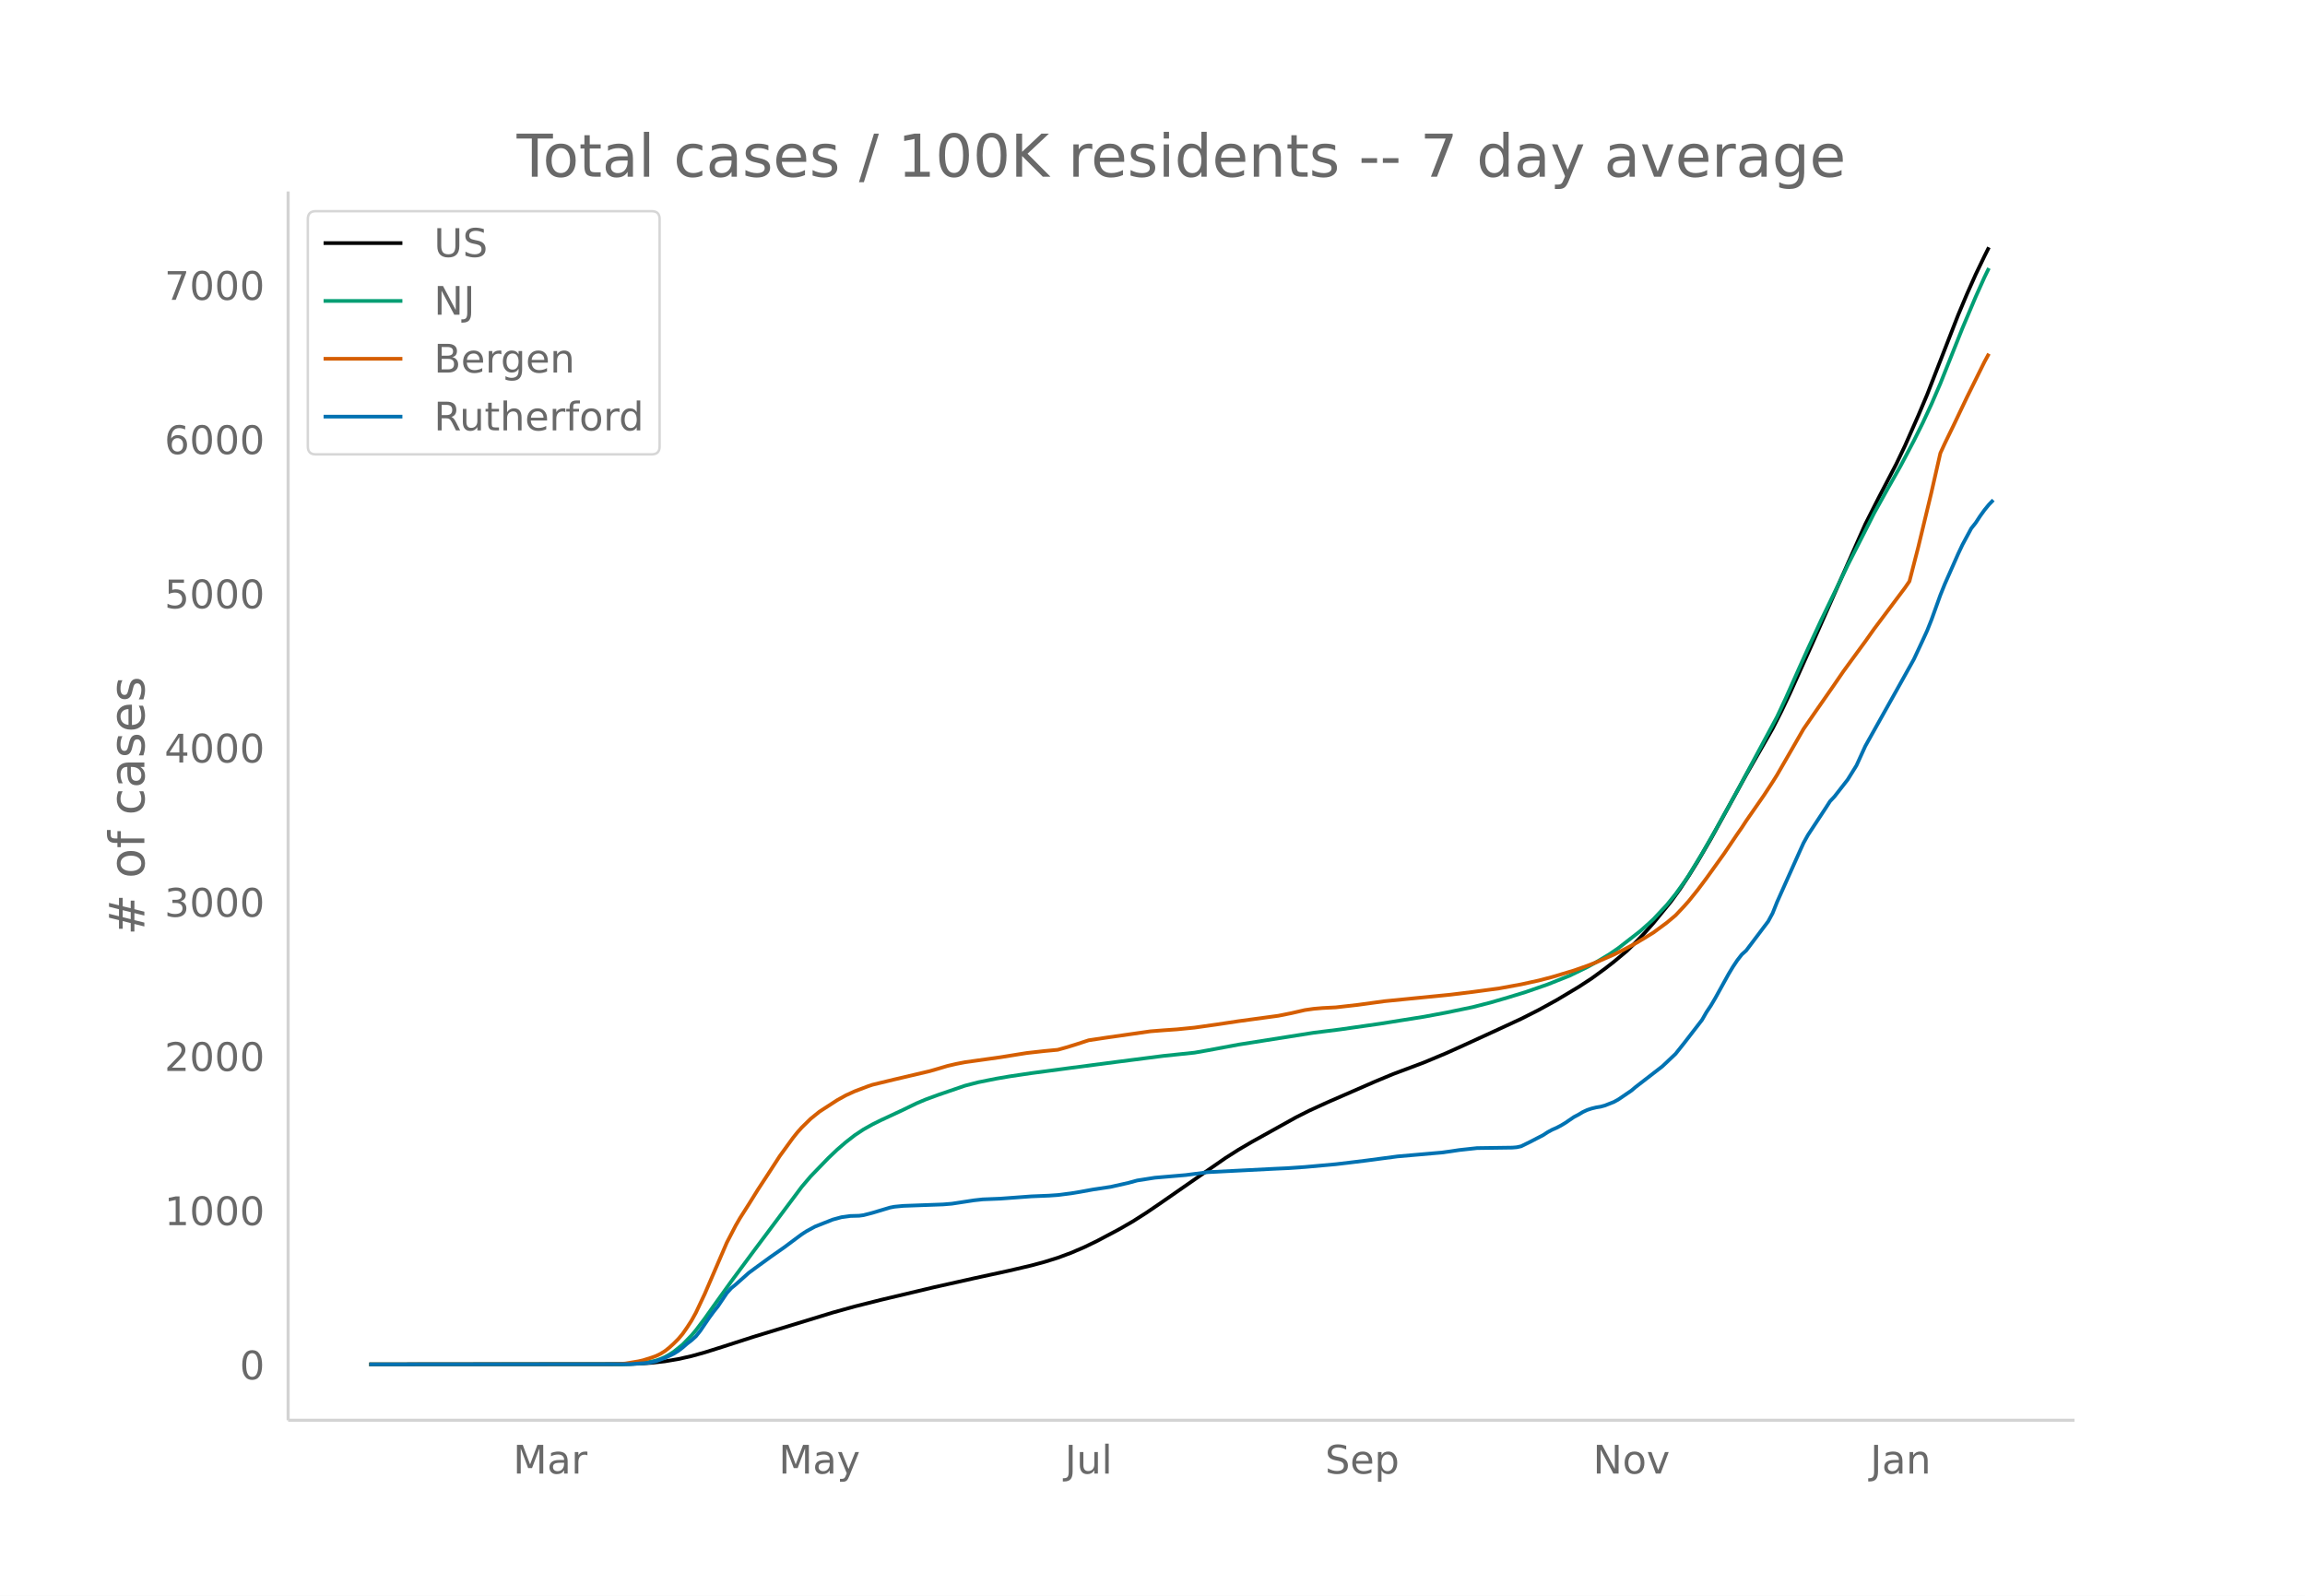
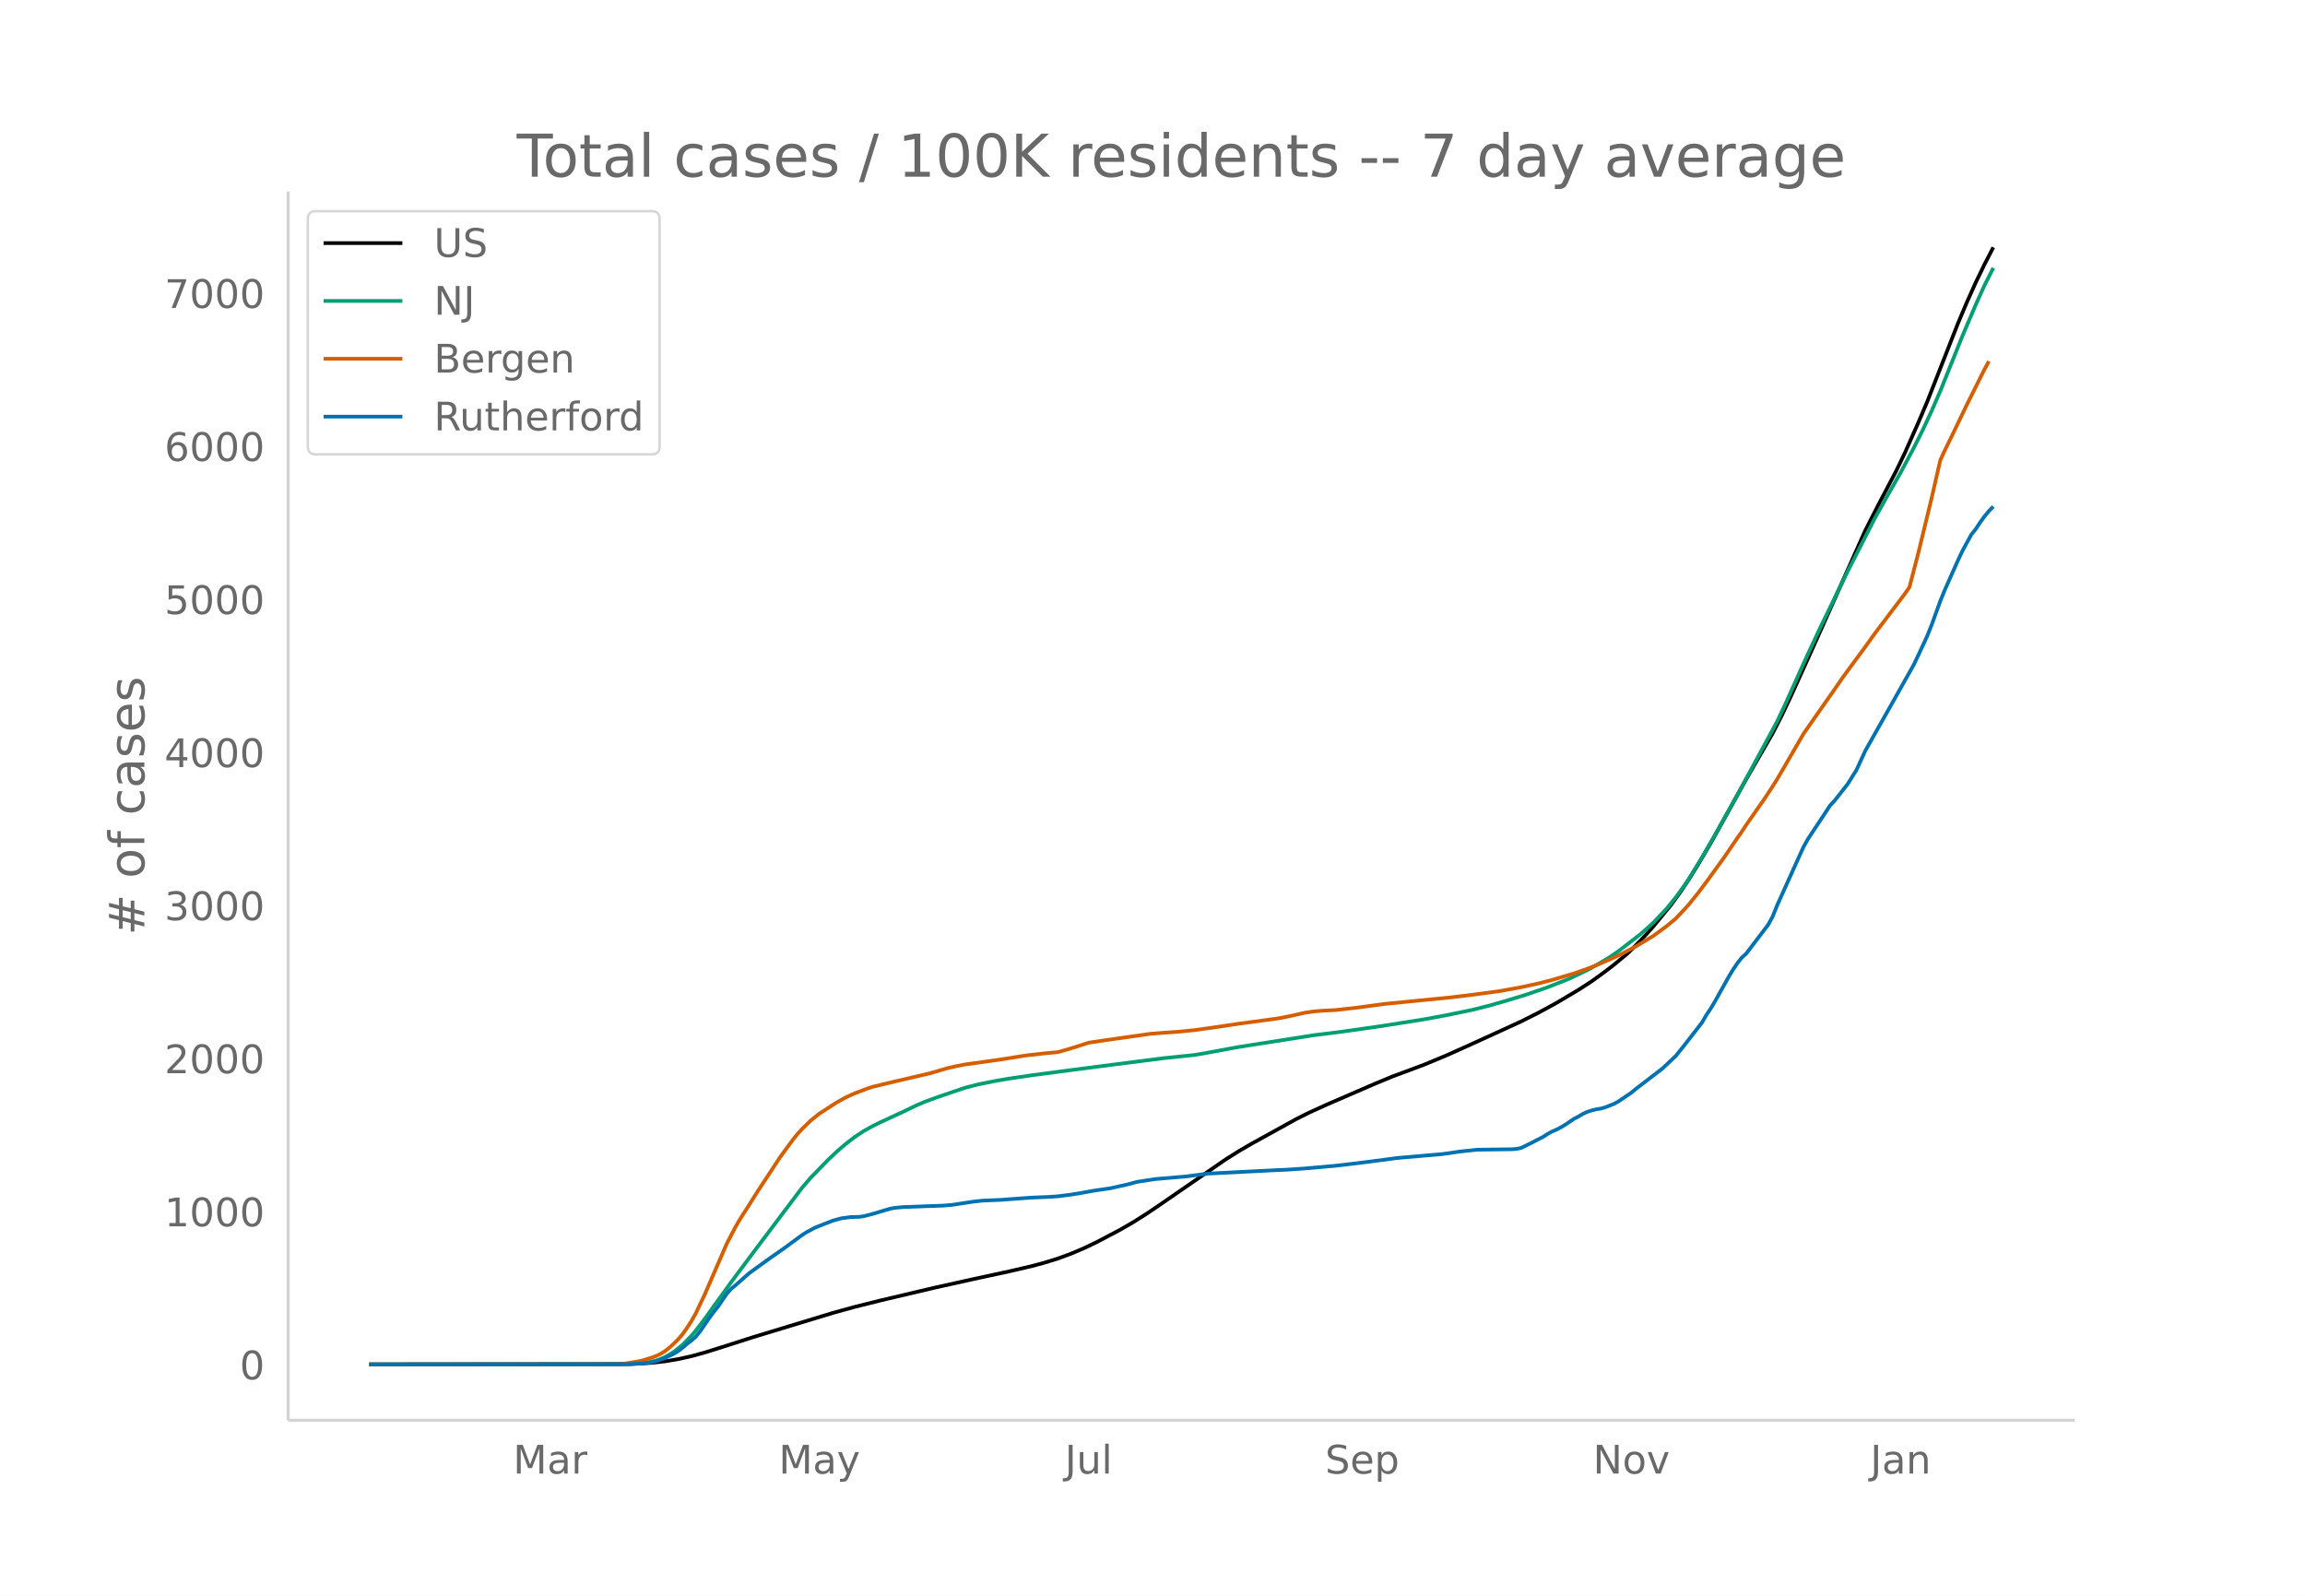
<svg xmlns="http://www.w3.org/2000/svg" xmlns:xlink="http://www.w3.org/1999/xlink" height="864" viewBox="0 0 936 648" width="1248">
  <defs>
    <style>*{stroke-linecap:butt;stroke-linejoin:round}</style>
  </defs>
  <g id="figure_1">
    <path d="M0 648h936V0H0z" fill="#fff" id="patch_1" />
    <g id="axes_1">
      <path d="M117 576.72h725.4V77.76H117z" fill="none" id="patch_2" />
-       <path clip-path="url(#pf87775447f)" d="M149.973 554.04l102.144-.094 7.167-.197 5.376-.354 5.376-.61 5.376-.907 5.376-1.207 5.376-1.495 7.168-2.253 12.544-4.052 32.256-9.87 8.96-2.495 10.752-2.7 21.504-5.11 16.128-3.607 14.336-3.115 8.96-2.098 5.376-1.45 5.376-1.678 5.376-1.995 5.376-2.3 5.376-2.606 8.96-4.764 5.376-3.102 5.376-3.422 5.376-3.649 26.88-18.673 5.376-3.415 5.376-3.15 17.92-9.97 5.376-2.71 7.168-3.283 19.712-8.597 7.168-2.98 7.168-2.68 5.376-2.023 8.96-3.75 7.168-3.23 14.336-6.582 8.96-4.145 7.168-3.628 7.168-3.937 8.96-5.36 5.376-3.507 5.376-3.93 3.584-2.784 5.376-4.484 3.584-3.521 3.584-3.743 3.584-4.055 7.168-8.783 3.584-4.965 3.584-5.412 3.584-5.784 5.376-9.202 7.168-12.983 7.167-13.025 10.752-18.778 3.584-7.063 3.584-7.579 8.96-19.903 21.504-48.475 5.376-10.615 7.168-13.735 3.584-7.505 5.376-12.204 3.584-8.48 12.544-32.209 3.584-8.54 3.584-8.059 3.584-7.458 1.792-3.576h0" fill="none" stroke="#000" stroke-linecap="round" stroke-width="1.5" id="line2d_1" />
-       <path clip-path="url(#pf87775447f)" d="M149.973 554.04l102.144-.074 5.375-.196 3.584-.309 3.584-.612 1.792-.4 1.792-.618 1.792-.799 1.792-.987 1.792-1.155 3.584-2.902 3.584-3.683 1.792-2.123 3.584-4.745 3.584-5.054 7.168-10.006 8.96-12.1 19.712-26.373 3.584-4.217 7.168-7.412 3.584-3.41 3.584-3.091 3.584-2.794 3.584-2.375 3.584-2.01 3.584-1.781 8.96-4.175 5.376-2.61 3.584-1.521 5.376-1.976 10.752-3.677 5.376-1.39 7.168-1.438 5.376-.92 8.96-1.333 16.128-2.146 17.92-2.342 19.712-2.53 12.544-1.307 5.376-.945 12.544-2.333 30.464-4.812 10.752-1.342 16.128-2.307 17.92-2.848 8.96-1.668 10.752-2.227 7.168-1.828 7.168-2.085 7.168-2.196 8.96-3.112 8.96-3.566 7.168-3.482 3.584-1.97 5.376-3.217 3.584-2.463 8.96-6.963 3.584-3.181 1.792-1.659 5.376-5.745 3.584-4.435 3.584-4.965 1.792-2.664 5.376-8.827 5.376-9.374 8.96-16.173 16.127-30 3.584-7.656 5.376-12.078 3.584-7.944 5.376-11.588 10.752-22.26 8.96-17.616 1.792-3.566 5.376-9.679 5.376-9.509 5.376-10.198 3.584-7.189 3.584-7.723 3.584-8.31 8.96-22.457 5.376-12.713 3.584-8.003 1.792-3.674h0" fill="none" stroke="#009e73" stroke-linecap="round" stroke-width="1.5" id="line2d_2" />
-       <path clip-path="url(#pf87775447f)" d="M149.973 554.04l96.768-.084 5.376-.155 1.791-.117 5.376-.902 1.792-.408 3.584-1.118 1.792-.658 1.792-.873 1.792-1.116 1.792-1.416 1.792-1.643 1.792-1.798 1.792-2.119 1.792-2.567 1.792-2.776 1.792-3.226 3.584-7.62 8.96-20.815 3.584-6.909 1.792-3.1 3.584-5.63 3.584-5.759 5.376-8.229 3.584-5.535 3.584-4.933 1.792-2.471 1.792-2.232 1.792-2.009 3.584-3.508 3.584-2.906 7.168-4.647 3.584-1.99 3.584-1.64 5.376-2.035 1.792-.605 8.96-2.17 14.336-3.367 3.584-1.037 3.584-1.068 3.584-.834 3.584-.693 14.336-2.005 7.168-1.16 3.584-.566 7.168-.803 5.376-.505 3.584-.999 3.584-1.102 5.376-1.756 7.168-1.08 17.92-2.564 5.376-.42 5.376-.37 7.168-.713 8.96-1.268 8.96-1.35 16.128-2.19 5.376-1.08 5.376-1.237 3.584-.515 3.584-.307 5.376-.274 8.96-1.015 10.752-1.475 7.168-.718 19.712-1.947 8.96-1.1 10.752-1.445 8.96-1.637 7.168-1.57 5.376-1.4 8.96-2.683 5.376-1.896 3.584-1.403 7.168-3.137 3.584-1.757 5.376-2.865 3.584-2.144 3.584-2.202 5.376-3.968 3.584-2.998 3.584-3.811 1.792-2.023 3.584-4.463 3.584-4.785 7.168-9.986 5.376-7.974 1.791-2.558 1.792-2.757 7.168-10.323 3.584-5.485 1.792-2.848 10.752-18.665 5.376-7.782 7.168-10.308 3.584-5.233 3.584-4.924 5.376-7.336 3.584-5.067 12.544-16.72 1.792-2.61 3.584-13.913 5.376-22.345 3.584-15.758 1.792-3.907 3.584-7.396 5.376-11.305 7.168-14.48 1.792-3.31h0" fill="none" stroke="#d55e00" stroke-linecap="round" stroke-width="1.5" id="line2d_3" />
-       <path clip-path="url(#pf87775447f)" d="M149.973 554.04l105.727-.098 7.168-.489 1.792-.293 1.792-.44 3.584-1.32 3.584-1.71 1.792-1.124 1.792-1.369 1.792-1.564 1.792-1.369 1.792-1.613 1.792-2.248 3.584-5.279 1.792-2.444 1.792-2.248 3.584-5.328 1.792-2.004 1.792-1.466 5.376-4.79 3.584-2.64 5.376-3.91 5.376-3.763 5.376-4.008 1.792-1.32 1.792-1.173 3.584-1.955 7.168-2.835 3.584-.978 3.584-.488 3.584-.098 1.792-.245 3.584-.928 7.168-2.15 1.792-.343 3.584-.342 5.376-.196 10.752-.39 3.584-.294 8.96-1.369 3.584-.39 7.168-.294 12.544-.928 7.168-.294 3.584-.244 5.376-.684 3.584-.587 5.376-.978 7.168-1.075 7.168-1.613 3.584-.977 7.168-1.125 12.544-1.075 8.96-1.173 26.88-1.369 5.376-.244 7.168-.489 12.544-1.124 5.376-.635 7.168-.88 12.544-1.662 17.92-1.564 3.584-.489 3.584-.537 7.168-.782 7.168-.098 7.168-.098 1.792-.147 1.792-.39 3.584-1.76 5.376-2.786 1.792-1.173 1.792-.978 1.792-.782 1.792-.929 1.792-1.075 3.584-2.444 1.792-.929 1.792-1.075 1.792-.83 1.792-.587 1.792-.44 1.792-.293 1.792-.49 3.584-1.417 1.792-.977 5.376-3.666 1.792-1.515 10.752-8.31 5.376-5.083 3.584-4.497 7.168-9.286 1.792-3.129 1.792-2.688 1.792-3.03 5.376-9.727 1.792-2.982 1.792-2.688 1.791-2.297 1.792-1.613 8.96-11.877 1.792-3.324 1.792-4.497 8.96-20.04 1.792-3.959 1.792-3.226 7.168-10.9 1.792-2.786 1.792-1.906 5.376-6.892 3.584-5.767 3.584-7.87 12.544-22.386 7.168-12.854 3.584-7.674 1.792-3.91 1.792-4.497 3.584-9.971 1.792-4.448 5.376-12.17 1.792-3.813 3.584-6.648 1.792-2.248 1.792-2.737 1.792-2.493 1.792-2.2 1.792-1.857h0" fill="none" stroke="#0072b2" stroke-linecap="round" stroke-width="1.5" id="line2d_4" />
+       <path clip-path="url(#pea2ccedf28)" d="M149.973 554.04l102.144-.094 7.167-.195 5.376-.351 5.376-.606 5.376-.9 5.376-1.198 5.376-1.483 7.168-2.236 12.544-4.022 32.256-9.796 8.96-2.477 10.752-2.679 21.504-5.071 16.128-3.581 14.336-3.092 8.96-2.082 5.376-1.439 5.376-1.665 5.376-1.98 5.376-2.282 5.376-2.588 8.96-4.728 5.376-3.079 5.376-3.396 5.376-3.622 26.88-18.533 5.376-3.389 5.376-3.126 17.92-9.895 5.376-2.69 7.168-3.259 19.712-8.532 7.168-2.959 7.168-2.658 5.376-2.009 8.96-3.723 7.168-3.205 14.336-6.532 8.96-4.114 7.168-3.601 7.168-3.908 8.96-5.319 5.376-3.48 5.376-3.902 3.584-2.763 5.376-4.45 3.584-3.495 3.584-3.714 3.584-4.025 7.168-8.718 3.584-4.928 3.584-5.371 3.584-5.74 5.376-9.133 7.168-12.886 7.167-12.927 10.752-18.638 3.584-7.01 3.584-7.522 8.96-19.754 21.504-48.112 5.376-10.535 7.168-13.632 3.584-7.449 5.376-12.112 3.584-8.416 12.544-31.968 3.584-8.476 3.584-7.999 3.584-7.402 3.584-6.949h0" fill="none" stroke="#000" stroke-linecap="round" stroke-width="1.5" id="line2d_1" />
+       <path clip-path="url(#pea2ccedf28)" d="M149.973 554.04l102.144-.073 5.375-.195 3.584-.307 3.584-.607 1.792-.397 1.792-.613 1.792-.793 1.792-.98 1.792-1.147 3.584-2.88 3.584-3.655 1.792-2.107 3.584-4.71 3.584-5.016 7.168-9.93 8.96-12.01 19.712-26.175 3.584-4.185 7.168-7.357 3.584-3.385 3.584-3.068 3.584-2.772 3.584-2.357 3.584-1.995 3.584-1.768 8.96-4.143 5.376-2.592 3.584-1.51 5.376-1.96 10.752-3.65 5.376-1.38 7.168-1.426 5.376-.914 8.96-1.322 16.128-2.13 17.92-2.325 19.712-2.512 12.544-1.296 5.376-.938 12.544-2.315 30.464-4.777 10.752-1.331 16.128-2.29 17.92-2.827 8.96-1.655 10.752-2.21 7.168-1.814 7.168-2.07 7.168-2.18 8.96-3.088 8.96-3.54 7.168-3.456 3.584-1.955 5.376-3.192 3.584-2.445 8.96-6.911 3.584-3.157 1.792-1.646 5.376-5.702 3.584-4.402 3.584-4.928 1.792-2.644 5.376-8.76 5.376-9.305 8.96-16.052 16.127-29.775 3.584-7.599 5.376-11.987 3.584-7.884 5.376-11.501 10.752-22.094 8.96-17.484 1.792-3.539 5.376-9.606 5.376-9.438 5.376-10.122 3.584-7.135 3.584-7.664 3.584-8.25 8.96-22.288 5.376-12.617 3.584-7.943 3.584-7.075h0" fill="none" stroke="#009e73" stroke-linecap="round" stroke-width="1.5" id="line2d_2" />
+       <path clip-path="url(#pea2ccedf28)" d="M149.973 554.04l98.56-.11 5.375-.243 5.376-.896 1.792-.405 3.584-1.11 1.792-.653 1.792-.865 1.792-1.108 1.792-1.406 1.792-1.63 1.792-1.785 1.792-2.103 1.792-2.548 1.792-2.755 1.792-3.201 3.584-7.563 8.96-20.66 3.584-6.856 1.792-3.077 3.584-5.588 3.584-5.716 5.376-8.167 3.584-5.494 3.584-4.896 1.792-2.453 1.792-2.215 1.792-1.994 3.584-3.481 3.584-2.884 7.168-4.613 3.584-1.975 3.584-1.627 5.376-2.02 1.792-.6 8.96-2.155 14.336-3.341 3.584-1.03 3.584-1.06 3.584-.827 3.584-.689 14.336-1.99 7.168-1.15 3.584-.562 7.168-.797 5.376-.501 3.584-.992 3.584-1.094 5.376-1.742 7.168-1.072 17.92-2.545 5.376-.417 5.376-.367 7.168-.708 8.96-1.259 8.96-1.34 16.128-2.173 5.376-1.072 5.376-1.228 3.584-.511 3.584-.304 5.376-.272 8.96-1.008 10.752-1.464 7.168-.712 19.712-1.933 8.96-1.09 10.752-1.436 8.96-1.624 7.168-1.558 5.376-1.39 8.96-2.663 5.376-1.882 3.584-1.392 7.168-3.113 3.584-1.744 5.376-2.844 3.584-2.128 3.584-2.185 5.376-3.939 3.584-2.975 3.584-3.783 1.792-2.008 3.584-4.429 3.584-4.75 7.168-9.91 5.376-7.914 1.791-2.54 1.792-2.736 7.168-10.245 3.584-5.444 1.792-2.826 10.752-18.526 5.376-7.724 7.168-10.23 3.584-5.194 3.584-4.888 5.376-7.28 3.584-5.03 12.544-16.595 1.792-2.59 3.584-13.808 5.376-22.178 3.584-15.64 1.792-3.877 3.584-7.341 5.376-11.22 7.168-14.371 1.792-3.285h0" fill="none" stroke="#d55e00" stroke-linecap="round" stroke-width="1.5" id="line2d_3" />
+       <path clip-path="url(#pea2ccedf28)" d="M149.973 554.04l105.727-.097 7.168-.485 1.792-.291 1.792-.437 3.584-1.31 3.584-1.698 1.792-1.115 1.792-1.359 1.792-1.552 1.792-1.358 1.792-1.601 1.792-2.232 3.584-5.239 1.792-2.426 1.792-2.231 3.584-5.288 1.792-1.989 1.792-1.455 5.376-4.754 3.584-2.62 5.376-3.88 5.376-3.736 5.376-3.978 1.792-1.31 1.792-1.164 3.584-1.94 7.168-2.814 3.584-.97 3.584-.486 3.584-.097 1.792-.242 3.584-.922 7.168-2.134 1.792-.34 3.584-.34 5.376-.194 10.752-.388 3.584-.29 8.96-1.36 3.584-.387 7.168-.291 12.544-.922 7.168-.291 3.584-.243 5.376-.679 3.584-.582 5.376-.97 7.168-1.067 7.168-1.601 3.584-.97 7.168-1.116 12.544-1.068 8.96-1.164 26.88-1.358 5.376-.243 7.168-.485 12.544-1.116 5.376-.63 7.168-.873 12.544-1.65 17.92-1.552 3.584-.485 3.584-.534 7.168-.776 7.168-.097 7.168-.097 1.792-.146 1.792-.388 3.584-1.746 5.376-2.765 1.792-1.165 1.792-.97 1.792-.776 1.792-.922 1.792-1.067 3.584-2.426 1.792-.921 1.792-1.068 1.792-.824 1.792-.582 1.792-.437 1.792-.291 1.792-.485 3.584-1.407 1.792-.97 5.376-3.639 1.792-1.503 10.752-8.247 5.376-5.046 3.584-4.463 7.168-9.217 1.792-3.105 1.792-2.668 1.792-3.007 5.376-9.654 1.792-2.96 1.792-2.668 1.791-2.28 1.792-1.6 8.96-11.789 1.792-3.299 1.792-4.463 8.96-19.89 1.792-3.929 1.792-3.201 7.168-10.819 1.792-2.765 1.792-1.892 5.376-6.84 3.584-5.724 3.584-7.81 12.544-22.219 7.168-12.758 3.584-7.617 1.792-3.88 1.792-4.464 3.584-9.896 1.792-4.414 5.376-12.08 1.792-3.784 3.584-6.597 1.792-2.232 1.792-2.716 1.792-2.474 1.792-2.183 1.792-1.844h0" fill="none" stroke="#0072b2" stroke-linecap="round" stroke-width="1.5" id="line2d_4" />
      <path d="M117 576.72V77.76" fill="none" stroke="#d3d3d3" stroke-linecap="square" stroke-width="1.25" id="patch_3" />
      <path d="M117 576.72h725.4" fill="none" stroke="#d3d3d3" stroke-linecap="square" stroke-width="1.25" id="patch_4" />
      <g id="matplotlib.axis_1">
        <g id="xtick_1">
          <g transform="matrix(.16 0 0 -.16 208.35 598.378)" fill="#696969" id="text_1">
            <defs>
              <path d="M9.813 72.906h14.703l18.593-49.61 18.703 49.61h14.704V0H66.89v64.016l-18.797-50h-9.907l-18.796 50V0H9.813z" id="DejaVuSans-77" />
              <path d="M34.281 27.484q-10.89 0-15.093-2.484-4.204-2.484-4.204-8.5 0-4.781 3.157-7.594 3.156-2.797 8.562-2.797 7.485 0 12 5.297 4.516 5.297 4.516 14.078v2zm17.922 3.72V0H43.22v8.297Q40.14 3.328 35.547.953q-4.594-2.375-11.234-2.375-8.391 0-13.36 4.719Q6 8.016 6 15.922q0 9.219 6.172 13.906 6.187 4.688 18.437 4.688h12.61v.89q0 6.203-4.078 9.594-4.078 3.39-11.453 3.39-4.688 0-9.141-1.124-4.438-1.125-8.531-3.375v8.312q4.921 1.906 9.562 2.844 4.64.953 9.031.953 11.875 0 17.735-6.156 5.86-6.14 5.86-18.64z" id="DejaVuSans-97" />
              <path d="M41.11 46.297q-1.516.875-3.297 1.281Q36.03 48 33.89 48q-7.625 0-11.703-4.953-4.079-4.953-4.079-14.234V0H9.08v54.688h9.03v-8.5q2.844 4.984 7.375 7.39Q30.031 56 36.531 56q.922 0 2.047-.125 1.125-.11 2.484-.36z" id="DejaVuSans-114" />
            </defs>
            <use xlink:href="#DejaVuSans-77" />
            <use x="86.279" xlink:href="#DejaVuSans-97" />
            <use x="147.559" xlink:href="#DejaVuSans-114" />
          </g>
        </g>
        <g id="xtick_2">
          <g transform="matrix(.16 0 0 -.16 316.216 598.378)" fill="#696969" id="text_2">
            <defs>
              <path d="M32.172-5.078q-3.797-9.766-7.422-12.735-3.61-2.984-9.656-2.984H7.906v7.516h5.282q3.703 0 5.75 1.765Q21-9.766 23.483-3.219l1.61 4.094-22.11 53.813H12.5l17.094-42.766 17.093 42.766h9.516z" id="DejaVuSans-121" />
            </defs>
            <use xlink:href="#DejaVuSans-77" />
            <use x="86.279" xlink:href="#DejaVuSans-97" />
            <use x="147.559" xlink:href="#DejaVuSans-121" />
          </g>
        </g>
        <g id="xtick_3">
          <g transform="matrix(.16 0 0 -.16 432.416 598.378)" fill="#696969" id="text_3">
            <defs>
              <path d="M9.813 72.906h9.859V5.078q0-13.187-5-19.14-5-5.954-16.094-5.954h-3.75v8.297h3.078q6.531 0 9.219 3.672Q9.813-4.39 9.813 5.078z" id="DejaVuSans-74" />
              <path d="M8.5 21.578v33.11h8.984V21.922q0-7.766 3.016-11.656 3.031-3.875 9.094-3.875 7.265 0 11.484 4.64 4.234 4.64 4.234 12.656v31h8.985V0h-8.984v8.406Q42.047 3.422 37.718 1q-4.313-2.422-10.032-2.422-9.421 0-14.312 5.86Q8.5 10.296 8.5 21.578zM31.11 56z" id="DejaVuSans-117" />
              <path d="M9.422 75.984h8.984V0H9.422z" id="DejaVuSans-108" />
            </defs>
            <use xlink:href="#DejaVuSans-74" />
            <use x="29.492" xlink:href="#DejaVuSans-117" />
            <use x="92.871" xlink:href="#DejaVuSans-108" />
          </g>
        </g>
        <g id="xtick_4">
          <g transform="matrix(.16 0 0 -.16 538.092 598.378)" fill="#696969" id="text_4">
            <defs>
              <path d="M53.516 70.516V60.89q-5.61 2.687-10.594 4-4.984 1.328-9.625 1.328-8.047 0-12.422-3.125t-4.375-8.89q0-4.845 2.906-7.313 2.907-2.453 11.016-3.97l5.953-1.218q11.031-2.11 16.281-7.406 5.25-5.297 5.25-14.172 0-10.61-7.11-16.078-7.093-5.469-20.812-5.469-5.172 0-11.015 1.172Q13.14.922 6.89 3.219v10.156q6-3.36 11.765-5.078 5.766-1.703 11.328-1.703 8.438 0 13.032 3.312 4.593 3.328 4.593 9.485 0 5.359-3.297 8.39-3.296 3.032-10.812 4.547L27.484 33.5q-11.03 2.188-15.968 6.875-4.922 4.688-4.922 13.047 0 9.672 6.812 15.234 6.813 5.563 18.766 5.563 5.14 0 10.453-.938 5.328-.922 10.89-2.765z" id="DejaVuSans-83" />
              <path d="M56.203 29.594v-4.39H14.891q.593-9.282 5.593-14.142 5-4.859 13.938-4.859 5.172 0 10.031 1.266 4.86 1.265 9.656 3.812v-8.5Q49.266.734 44.187-.344 39.11-1.422 33.892-1.422q-13.094 0-20.735 7.61-7.64 7.625-7.64 20.625 0 13.421 7.25 21.296Q20.016 56 32.328 56q11.031 0 17.453-7.11 6.422-7.093 6.422-19.296zm-8.984 2.64q-.094 7.36-4.125 11.75-4.032 4.407-10.672 4.407-7.516 0-12.031-4.25-4.516-4.25-5.203-11.97z" id="DejaVuSans-101" />
              <path d="M18.11 8.203v-29H9.077v75.484h9.031v-8.296q2.844 4.875 7.157 7.234Q29.594 56 35.594 56q9.968 0 16.187-7.906 6.235-7.907 6.235-20.797T51.78 6.484q-6.218-7.906-16.187-7.906-6 0-10.328 2.375-4.313 2.375-7.157 7.25zm30.578 19.094q0 9.906-4.079 15.547-4.078 5.64-11.203 5.64-7.14 0-11.218-5.64-4.079-5.64-4.079-15.547 0-9.906 4.078-15.547 4.079-5.64 11.22-5.64 7.124 0 11.202 5.64t4.078 15.547z" id="DejaVuSans-112" />
            </defs>
            <use xlink:href="#DejaVuSans-83" />
            <use x="63.477" xlink:href="#DejaVuSans-101" />
            <use x="125" xlink:href="#DejaVuSans-112" />
          </g>
        </g>
        <g id="xtick_5">
          <g transform="matrix(.16 0 0 -.16 646.869 598.378)" fill="#696969" id="text_5">
            <defs>
              <path d="M9.813 72.906h13.28l32.329-60.984v60.984h9.562V0h-13.28L19.39 60.984V0H9.813z" id="DejaVuSans-78" />
              <path d="M30.61 48.39q-7.22 0-11.422-5.64-4.204-5.64-4.204-15.453 0-9.813 4.172-15.453 4.188-5.64 11.453-5.64 7.188 0 11.375 5.655 4.203 5.672 4.203 15.438 0 9.719-4.203 15.406-4.187 5.688-11.375 5.688zm0 7.61q11.718 0 18.406-7.625 6.703-7.61 6.703-21.078 0-13.422-6.703-21.078-6.688-7.64-18.407-7.64-11.765 0-18.437 7.64-6.656 7.656-6.656 21.078 0 13.469 6.656 21.078Q18.844 56 30.609 56z" id="DejaVuSans-111" />
              <path d="M2.984 54.688H12.5L29.594 8.797l17.093 45.89h9.516L35.687 0H23.485z" id="DejaVuSans-118" />
            </defs>
            <use xlink:href="#DejaVuSans-78" />
            <use x="74.805" xlink:href="#DejaVuSans-111" />
            <use x="135.986" xlink:href="#DejaVuSans-118" />
          </g>
        </g>
        <g id="xtick_6">
          <g transform="matrix(.16 0 0 -.16 759.463 598.378)" fill="#696969" id="text_6">
            <defs>
              <path d="M54.89 33.016V0h-8.984v32.719q0 7.765-3.031 11.61-3.031 3.858-9.078 3.858-7.281 0-11.484-4.64-4.204-4.625-4.204-12.64V0H9.08v54.688h9.03v-8.5q3.235 4.937 7.594 7.374Q30.078 56 35.797 56q9.422 0 14.25-5.828 4.844-5.828 4.844-17.156z" id="DejaVuSans-110" />
            </defs>
            <use xlink:href="#DejaVuSans-74" />
            <use x="29.492" xlink:href="#DejaVuSans-97" />
            <use x="90.771" xlink:href="#DejaVuSans-110" />
          </g>
        </g>
      </g>
      <g id="matplotlib.axis_2">
        <g id="ytick_1">
          <g transform="matrix(.16 0 0 -.16 97.32 560.119)" fill="#696969" id="text_7">
            <defs>
              <path d="M31.781 66.406q-7.61 0-11.453-7.5Q16.5 51.422 16.5 36.375q0-14.984 3.828-22.484 3.844-7.5 11.453-7.5 7.672 0 11.5 7.5 3.844 7.5 3.844 22.484 0 15.047-3.844 22.531-3.828 7.5-11.5 7.5zm0 7.813q12.266 0 18.735-9.703 6.468-9.688 6.468-28.141 0-18.406-6.468-28.11-6.47-9.687-18.735-9.687-12.25 0-18.718 9.688-6.47 9.703-6.47 28.109 0 18.453 6.47 28.14Q19.53 74.22 31.78 74.22z" id="DejaVuSans-48" />
            </defs>
            <use xlink:href="#DejaVuSans-48" />
          </g>
        </g>
        <g id="ytick_2">
-           <g transform="matrix(.16 0 0 -.16 66.78 497.496)" fill="#696969" id="text_8">
+           <g transform="matrix(.16 0 0 -.16 66.78 497.965)" fill="#696969" id="text_8">
            <defs>
              <path d="M12.406 8.297h16.11v55.625l-17.532-3.516v8.985l17.438 3.515h9.86V8.296H54.39V0H12.406z" id="DejaVuSans-49" />
            </defs>
            <use xlink:href="#DejaVuSans-49" />
            <use x="63.623" xlink:href="#DejaVuSans-48" />
            <use x="127.246" xlink:href="#DejaVuSans-48" />
            <use x="190.869" xlink:href="#DejaVuSans-48" />
          </g>
        </g>
        <g id="ytick_3">
-           <g transform="matrix(.16 0 0 -.16 66.78 434.873)" fill="#696969" id="text_9">
+           <g transform="matrix(.16 0 0 -.16 66.78 435.812)" fill="#696969" id="text_9">
            <defs>
              <path d="M19.188 8.297h34.421V0H7.33v8.297q5.609 5.812 15.296 15.594 9.703 9.797 12.188 12.64 4.734 5.313 6.609 9 1.89 3.688 1.89 7.25 0 5.813-4.078 9.469-4.078 3.672-10.625 3.672-4.64 0-9.797-1.61-5.14-1.609-11-4.89v9.969Q13.767 71.78 18.938 73q5.188 1.219 9.485 1.219 11.328 0 18.062-5.672 6.735-5.656 6.735-15.125 0-4.5-1.688-8.531-1.672-4.016-6.125-9.485-1.218-1.422-7.765-8.187-6.532-6.766-18.453-18.922z" id="DejaVuSans-50" />
            </defs>
            <use xlink:href="#DejaVuSans-50" />
            <use x="63.623" xlink:href="#DejaVuSans-48" />
            <use x="127.246" xlink:href="#DejaVuSans-48" />
            <use x="190.869" xlink:href="#DejaVuSans-48" />
          </g>
        </g>
        <g id="ytick_4">
-           <g transform="matrix(.16 0 0 -.16 66.78 372.25)" fill="#696969" id="text_10">
+           <g transform="matrix(.16 0 0 -.16 66.78 373.659)" fill="#696969" id="text_10">
            <defs>
              <path d="M40.578 39.313Q47.656 37.797 51.625 33q3.984-4.781 3.984-11.813 0-10.78-7.422-16.703-7.421-5.906-21.093-5.906-4.578 0-9.438.906-4.86.907-10.031 2.72v9.515q4.094-2.39 8.969-3.61 4.89-1.218 10.218-1.218 9.266 0 14.125 3.656 4.86 3.656 4.86 10.64 0 6.454-4.516 10.079-4.515 3.64-12.562 3.64h-8.5v8.11h8.89q7.266 0 11.125 2.906 3.86 2.906 3.86 8.375 0 5.61-3.985 8.61-3.968 3.015-11.39 3.015-4.063 0-8.703-.89-4.641-.876-10.203-2.72v8.782q5.624 1.562 10.53 2.344 4.907.78 9.25.78 11.235 0 17.766-5.109 6.547-5.093 6.547-13.78 0-6.063-3.468-10.235-3.47-4.172-9.86-5.782z" id="DejaVuSans-51" />
            </defs>
            <use xlink:href="#DejaVuSans-51" />
            <use x="63.623" xlink:href="#DejaVuSans-48" />
            <use x="127.246" xlink:href="#DejaVuSans-48" />
            <use x="190.869" xlink:href="#DejaVuSans-48" />
          </g>
        </g>
        <g id="ytick_5">
-           <g transform="matrix(.16 0 0 -.16 66.78 309.628)" fill="#696969" id="text_11">
+           <g transform="matrix(.16 0 0 -.16 66.78 311.505)" fill="#696969" id="text_11">
            <defs>
              <path d="M37.797 64.313L12.89 25.39h24.906zm-2.594 8.593H47.61V25.391h10.407v-8.203H47.609V0h-9.812v17.188H4.89v9.515z" id="DejaVuSans-52" />
            </defs>
            <use xlink:href="#DejaVuSans-52" />
            <use x="63.623" xlink:href="#DejaVuSans-48" />
            <use x="127.246" xlink:href="#DejaVuSans-48" />
            <use x="190.869" xlink:href="#DejaVuSans-48" />
          </g>
        </g>
        <g id="ytick_6">
-           <g transform="matrix(.16 0 0 -.16 66.78 247.005)" fill="#696969" id="text_12">
+           <g transform="matrix(.16 0 0 -.16 66.78 249.352)" fill="#696969" id="text_12">
            <defs>
              <path d="M10.797 72.906h38.719v-8.312H19.828v-17.86q2.14.735 4.281 1.094 2.157.36 4.313.36 12.203 0 19.328-6.688 7.14-6.688 7.14-18.11 0-11.765-7.328-18.296-7.328-6.516-20.656-6.516-4.593 0-9.36.781-4.75.782-9.827 2.344v9.922q4.39-2.39 9.078-3.563 4.687-1.171 9.906-1.171 8.453 0 13.375 4.437 4.938 4.438 4.938 12.063 0 7.609-4.938 12.047-4.922 4.453-13.375 4.453-3.953 0-7.89-.875-3.922-.875-8.016-2.735z" id="DejaVuSans-53" />
            </defs>
            <use xlink:href="#DejaVuSans-53" />
            <use x="63.623" xlink:href="#DejaVuSans-48" />
            <use x="127.246" xlink:href="#DejaVuSans-48" />
            <use x="190.869" xlink:href="#DejaVuSans-48" />
          </g>
        </g>
        <g id="ytick_7">
-           <g transform="matrix(.16 0 0 -.16 66.78 184.382)" fill="#696969" id="text_13">
+           <g transform="matrix(.16 0 0 -.16 66.78 187.198)" fill="#696969" id="text_13">
            <defs>
              <path d="M33.016 40.375q-6.641 0-10.532-4.547-3.875-4.531-3.875-12.437 0-7.86 3.875-12.438 3.891-4.562 10.532-4.562 6.64 0 10.515 4.562 3.875 4.578 3.875 12.438 0 7.906-3.875 12.437-3.875 4.547-10.515 4.547zm19.578 30.922v-8.984q-3.719 1.75-7.5 2.671-3.782.938-7.5.938-9.766 0-14.922-6.594-5.14-6.594-5.875-19.922 2.875 4.25 7.219 6.516 4.359 2.266 9.578 2.266 10.984 0 17.36-6.672 6.374-6.657 6.374-18.125 0-11.235-6.64-18.032-6.641-6.78-17.672-6.78-12.657 0-19.344 9.687-6.688 9.703-6.688 28.109 0 17.281 8.204 27.563 8.203 10.28 22.015 10.28 3.719 0 7.5-.734t7.89-2.187z" id="DejaVuSans-54" />
            </defs>
            <use xlink:href="#DejaVuSans-54" />
            <use x="63.623" xlink:href="#DejaVuSans-48" />
            <use x="127.246" xlink:href="#DejaVuSans-48" />
            <use x="190.869" xlink:href="#DejaVuSans-48" />
          </g>
        </g>
        <g id="ytick_8">
-           <g transform="matrix(.16 0 0 -.16 66.78 121.76)" fill="#696969" id="text_14">
+           <g transform="matrix(.16 0 0 -.16 66.78 125.045)" fill="#696969" id="text_14">
            <defs>
              <path d="M8.203 72.906h46.875v-4.203L28.61 0H18.312L43.22 64.594H8.203z" id="DejaVuSans-55" />
            </defs>
            <use xlink:href="#DejaVuSans-55" />
            <use x="63.623" xlink:href="#DejaVuSans-48" />
            <use x="127.246" xlink:href="#DejaVuSans-48" />
            <use x="190.869" xlink:href="#DejaVuSans-48" />
          </g>
        </g>
        <g transform="matrix(0 -.2 -.2 0 58.62 379.813)" fill="#696969" id="text_15">
          <defs>
            <path d="M51.125 44H36.922l-4.11-16.313h14.313zm-7.328 27.781l-5.078-20.265h14.265L58.11 71.78h7.813L60.89 51.516h15.234V44h-17.14l-4-16.313h15.53V20.22H53.079L48 0h-7.813l5.032 20.219H30.906L25.875 0h-7.86l5.079 20.219H7.719v7.468h17.187L29 44H13.281v7.516h17.625l4.985 20.265z" id="DejaVuSans-35" />
            <path d="M37.11 75.984V68.5h-8.594q-4.828 0-6.72-1.953-1.874-1.953-1.874-7.031v-4.828h14.797v-6.985H19.922V0H10.89v47.703H2.297v6.984h8.594V58.5q0 9.125 4.25 13.297 4.25 4.187 13.468 4.187z" id="DejaVuSans-102" />
            <path d="M48.781 52.594v-8.407q-3.812 2.11-7.64 3.157-3.828 1.047-7.735 1.047-8.75 0-13.593-5.547-4.829-5.532-4.829-15.547 0-10.016 4.829-15.563 4.843-5.53 13.593-5.53 3.907 0 7.735 1.046 3.828 1.047 7.64 3.156V2.094Q45.016.344 40.984-.531q-4.015-.89-8.562-.89-12.36 0-19.64 7.765-7.266 7.765-7.266 20.953 0 13.375 7.343 21.031Q20.22 56 33.016 56q4.14 0 8.093-.86 3.953-.843 7.672-2.546z" id="DejaVuSans-99" />
            <path d="M44.281 53.078v-8.5q-3.797 1.953-7.906 2.922-4.094.984-8.5.984-6.688 0-10.031-2.047-3.344-2.046-3.344-6.156 0-3.125 2.39-4.906 2.391-1.781 9.626-3.39l3.078-.688q9.562-2.047 13.593-5.781 4.032-3.735 4.032-10.422 0-7.625-6.032-12.078-6.03-4.438-16.578-4.438-4.39 0-9.156.86Q10.688.296 5.422 2v9.281q4.984-2.594 9.812-3.89 4.829-1.282 9.579-1.282 6.343 0 9.75 2.172 3.421 2.172 3.421 6.125 0 3.656-2.468 5.61-2.453 1.953-10.813 3.765l-3.125.735q-8.344 1.75-12.062 5.39-3.704 3.64-3.704 9.985 0 7.718 5.47 11.906Q16.75 56 26.811 56q4.97 0 9.36-.734 4.406-.72 8.11-2.188z" id="DejaVuSans-115" />
          </defs>
          <use xlink:href="#DejaVuSans-35" />
          <use x="83.789" xlink:href="#DejaVuSans-32" />
          <use x="115.576" xlink:href="#DejaVuSans-111" />
          <use x="176.758" xlink:href="#DejaVuSans-102" />
          <use x="211.963" xlink:href="#DejaVuSans-32" />
          <use x="243.75" xlink:href="#DejaVuSans-99" />
          <use x="298.73" xlink:href="#DejaVuSans-97" />
          <use x="360.01" xlink:href="#DejaVuSans-115" />
          <use x="412.109" xlink:href="#DejaVuSans-101" />
          <use x="473.633" xlink:href="#DejaVuSans-115" />
        </g>
      </g>
      <g transform="matrix(.24 0 0 -.24 209.82 71.76)" fill="#696969" id="text_16">
        <defs>
          <path d="M-.297 72.906h61.672v-8.312H35.5V0h-9.906v64.594H-.296z" id="DejaVuSans-84" />
          <path d="M18.313 70.219V54.688h18.5v-6.985h-18.5V18.016q0-6.688 1.828-8.594 1.828-1.906 7.453-1.906h9.218V0h-9.218q-10.407 0-14.36 3.875-3.953 3.89-3.953 14.14v29.688H2.687v6.984h6.594V70.22z" id="DejaVuSans-116" />
          <path d="M25.39 72.906h8.297L8.297-9.28H0z" id="DejaVuSans-47" />
          <path d="M9.813 72.906h9.859V42.094L52.39 72.906h12.703L28.906 38.922 67.672 0H54.688L19.672 35.11V0h-9.86z" id="DejaVuSans-75" />
          <path d="M9.422 54.688h8.984V0H9.422zm0 21.296h8.984v-11.39H9.422z" id="DejaVuSans-105" />
          <path d="M45.406 46.39v29.594h8.985V0h-8.985v8.203Q42.578 3.328 38.25.953q-4.313-2.375-10.375-2.375-9.906 0-16.14 7.906-6.22 7.922-6.22 20.813 0 12.89 6.22 20.797Q17.968 56 27.874 56q6.063 0 10.375-2.375 4.328-2.36 7.156-7.234zm-30.61-19.093q0-9.906 4.079-15.547 4.078-5.64 11.203-5.64 7.125 0 11.219 5.64 4.11 5.64 4.11 15.547 0 9.906-4.11 15.547-4.094 5.64-11.219 5.64-7.125 0-11.203-5.64-4.078-5.64-4.078-15.547z" id="DejaVuSans-100" />
          <path d="M4.89 31.39h26.313v-8H4.891z" id="DejaVuSans-45" />
          <path d="M45.406 27.984q0 9.766-4.031 15.125-4.016 5.375-11.297 5.375-7.219 0-11.25-5.375-4.031-5.359-4.031-15.125 0-9.718 4.031-15.093t11.25-5.375q7.281 0 11.297 5.375 4.031 5.375 4.031 15.093zm8.985-21.203q0-13.953-6.203-20.765Q42-20.797 29.203-20.797q-4.734 0-8.937.703-4.203.703-8.157 2.172v8.735q3.954-2.141 7.813-3.157 3.86-1.031 7.86-1.031 8.843 0 13.234 4.61 4.39 4.609 4.39 13.937v4.453q-2.781-4.844-7.125-7.234Q33.938 0 27.875 0 17.828 0 11.672 7.656q-6.156 7.672-6.156 20.328 0 12.688 6.156 20.344Q17.828 56 27.875 56q6.063 0 10.406-2.39 4.344-2.391 7.125-7.22v8.297h8.985z" id="DejaVuSans-103" />
        </defs>
        <use xlink:href="#DejaVuSans-84" />
        <use x="44.084" xlink:href="#DejaVuSans-111" />
        <use x="105.266" xlink:href="#DejaVuSans-116" />
        <use x="144.475" xlink:href="#DejaVuSans-97" />
        <use x="205.754" xlink:href="#DejaVuSans-108" />
        <use x="233.537" xlink:href="#DejaVuSans-32" />
        <use x="265.324" xlink:href="#DejaVuSans-99" />
        <use x="320.305" xlink:href="#DejaVuSans-97" />
        <use x="381.584" xlink:href="#DejaVuSans-115" />
        <use x="433.684" xlink:href="#DejaVuSans-101" />
        <use x="495.207" xlink:href="#DejaVuSans-115" />
        <use x="547.307" xlink:href="#DejaVuSans-32" />
        <use x="579.094" xlink:href="#DejaVuSans-47" />
        <use x="612.785" xlink:href="#DejaVuSans-32" />
        <use x="644.572" xlink:href="#DejaVuSans-49" />
        <use x="708.195" xlink:href="#DejaVuSans-48" />
        <use x="771.818" xlink:href="#DejaVuSans-48" />
        <use x="835.441" xlink:href="#DejaVuSans-75" />
        <use x="901.018" xlink:href="#DejaVuSans-32" />
        <use x="932.805" xlink:href="#DejaVuSans-114" />
        <use x="971.668" xlink:href="#DejaVuSans-101" />
        <use x="1033.191" xlink:href="#DejaVuSans-115" />
        <use x="1085.291" xlink:href="#DejaVuSans-105" />
        <use x="1113.074" xlink:href="#DejaVuSans-100" />
        <use x="1176.551" xlink:href="#DejaVuSans-101" />
        <use x="1238.074" xlink:href="#DejaVuSans-110" />
        <use x="1301.453" xlink:href="#DejaVuSans-116" />
        <use x="1340.662" xlink:href="#DejaVuSans-115" />
        <use x="1392.762" xlink:href="#DejaVuSans-32" />
        <use x="1424.549" xlink:href="#DejaVuSans-45" />
        <use x="1460.633" xlink:href="#DejaVuSans-45" />
        <use x="1496.717" xlink:href="#DejaVuSans-32" />
        <use x="1528.504" xlink:href="#DejaVuSans-55" />
        <use x="1592.127" xlink:href="#DejaVuSans-32" />
        <use x="1623.914" xlink:href="#DejaVuSans-100" />
        <use x="1687.391" xlink:href="#DejaVuSans-97" />
        <use x="1748.67" xlink:href="#DejaVuSans-121" />
        <use x="1807.85" xlink:href="#DejaVuSans-32" />
        <use x="1839.637" xlink:href="#DejaVuSans-97" />
        <use x="1900.916" xlink:href="#DejaVuSans-118" />
        <use x="1960.096" xlink:href="#DejaVuSans-101" />
        <use x="2021.619" xlink:href="#DejaVuSans-114" />
        <use x="2062.732" xlink:href="#DejaVuSans-97" />
        <use x="2124.012" xlink:href="#DejaVuSans-103" />
        <use x="2187.488" xlink:href="#DejaVuSans-101" />
      </g>
      <g id="legend_1">
        <path d="M128.2 184.5h136.45q3.2 0 3.2-3.2V88.96q0-3.2-3.2-3.2H128.2q-3.2 0-3.2 3.2v92.34q0 3.2 3.2 3.2z" fill="none" opacity=".8" stroke="#ccc" id="patch_5" />
        <path d="M131.4 98.718h32" fill="none" stroke="#000" stroke-linecap="round" stroke-width="1.5" id="line2d_5" />
        <g transform="matrix(.16 0 0 -.16 176.2 104.317)" fill="#696969" id="text_17">
          <defs>
            <path d="M8.688 72.906h9.921V28.61q0-11.718 4.235-16.875 4.25-5.14 13.781-5.14 9.469 0 13.719 5.14 4.25 5.157 4.25 16.875v44.297H64.5V27.391q0-14.25-7.063-21.532-7.046-7.28-20.812-7.28-13.828 0-20.89 7.28-7.047 7.282-7.047 21.532z" id="DejaVuSans-85" />
          </defs>
          <use xlink:href="#DejaVuSans-85" />
          <use x="73.193" xlink:href="#DejaVuSans-83" />
        </g>
        <path d="M131.4 122.203h32" fill="none" stroke="#009e73" stroke-linecap="round" stroke-width="1.5" id="line2d_7" />
        <g transform="matrix(.16 0 0 -.16 176.2 127.802)" fill="#696969" id="text_18">
          <use xlink:href="#DejaVuSans-78" />
          <use x="74.805" xlink:href="#DejaVuSans-74" />
        </g>
        <path d="M131.4 145.688h32" fill="none" stroke="#d55e00" stroke-linecap="round" stroke-width="1.5" id="line2d_9" />
        <g transform="matrix(.16 0 0 -.16 176.2 151.287)" fill="#696969" id="text_19">
          <defs>
            <path d="M19.672 34.813V8.108H35.5q7.953 0 11.781 3.297 3.844 3.297 3.844 10.078 0 6.844-3.844 10.078-3.828 3.25-11.781 3.25zm0 29.984V42.828h14.61q7.218 0 10.75 2.703 3.546 2.719 3.546 8.282 0 5.515-3.547 8.25-3.531 2.734-10.75 2.734zm-9.86 8.11h25.204q11.28 0 17.375-4.688Q58.5 63.53 58.5 54.89q0-6.703-3.125-10.657-3.125-3.953-9.188-4.922 7.282-1.562 11.313-6.53 4.031-4.954 4.031-12.376 0-9.765-6.64-15.093Q48.25 0 35.984 0H9.812z" id="DejaVuSans-66" />
          </defs>
          <use xlink:href="#DejaVuSans-66" />
          <use x="68.604" xlink:href="#DejaVuSans-101" />
          <use x="130.127" xlink:href="#DejaVuSans-114" />
          <use x="169.49" xlink:href="#DejaVuSans-103" />
          <use x="232.967" xlink:href="#DejaVuSans-101" />
          <use x="294.49" xlink:href="#DejaVuSans-110" />
        </g>
        <path d="M131.4 169.173h32" fill="none" stroke="#0072b2" stroke-linecap="round" stroke-width="1.5" id="line2d_11" />
        <g transform="matrix(.16 0 0 -.16 176.2 174.773)" fill="#696969" id="text_20">
          <defs>
            <path d="M44.39 34.188q3.172-1.079 6.172-4.594 3-3.516 6.032-9.672L66.609 0H56l-9.313 18.703q-3.624 7.328-7.015 9.719-3.39 2.39-9.25 2.39h-10.75V0h-9.86v72.906h22.266q12.5 0 18.656-5.234 6.157-5.219 6.157-15.766 0-6.89-3.203-11.437-3.204-4.532-9.297-6.282zM19.673 64.797V38.922h12.406q7.125 0 10.766 3.297 3.64 3.297 3.64 9.687 0 6.39-3.64 9.64-3.64 3.25-10.766 3.25z" id="DejaVuSans-82" />
            <path d="M54.89 33.016V0h-8.984v32.719q0 7.765-3.031 11.61-3.031 3.858-9.078 3.858-7.281 0-11.484-4.64-4.204-4.625-4.204-12.64V0H9.08v75.984h9.03V46.188q3.235 4.937 7.594 7.374Q30.078 56 35.797 56q9.422 0 14.25-5.828 4.844-5.828 4.844-17.156z" id="DejaVuSans-104" />
          </defs>
          <use xlink:href="#DejaVuSans-82" />
          <use x="64.982" xlink:href="#DejaVuSans-117" />
          <use x="128.361" xlink:href="#DejaVuSans-116" />
          <use x="167.57" xlink:href="#DejaVuSans-104" />
          <use x="230.949" xlink:href="#DejaVuSans-101" />
          <use x="292.473" xlink:href="#DejaVuSans-114" />
          <use x="333.586" xlink:href="#DejaVuSans-102" />
          <use x="368.791" xlink:href="#DejaVuSans-111" />
          <use x="429.973" xlink:href="#DejaVuSans-114" />
          <use x="469.336" xlink:href="#DejaVuSans-100" />
        </g>
      </g>
    </g>
  </g>
  <defs>
-     <clipPath id="pf87775447f">
+     <clipPath id="pea2ccedf28">
      <path d="M117 77.76h725.4v498.96H117z" />
    </clipPath>
  </defs>
</svg>
